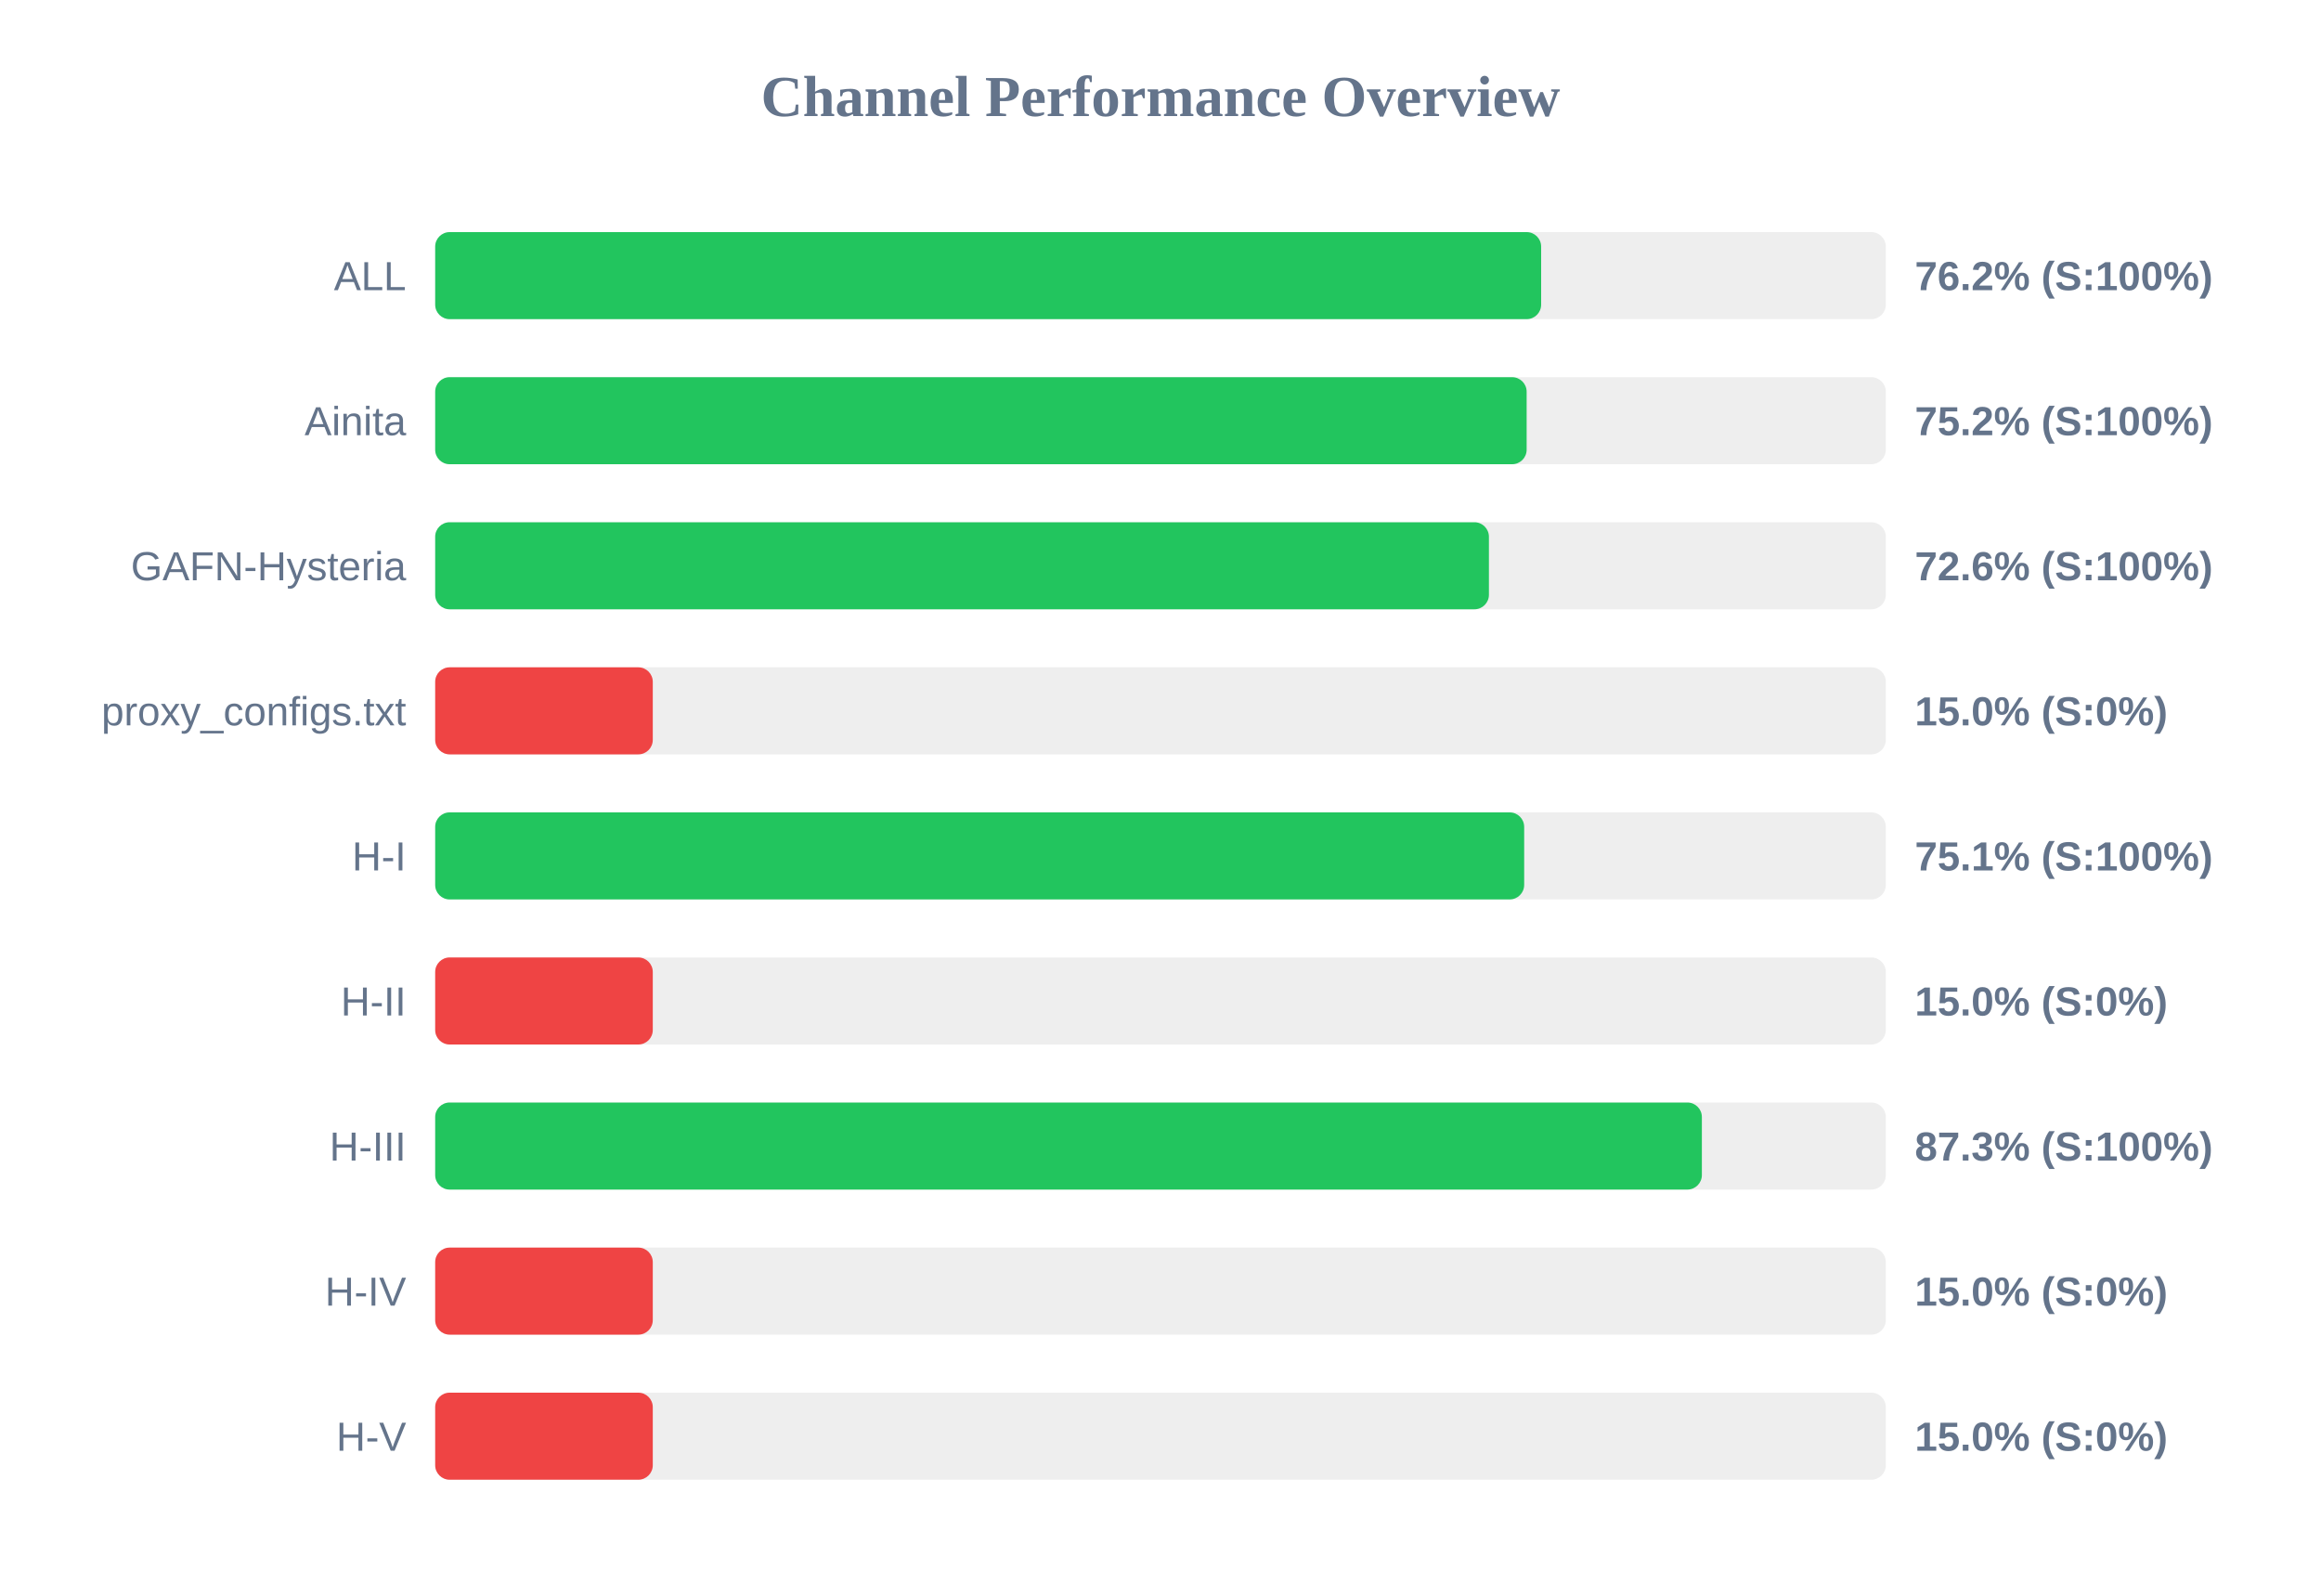
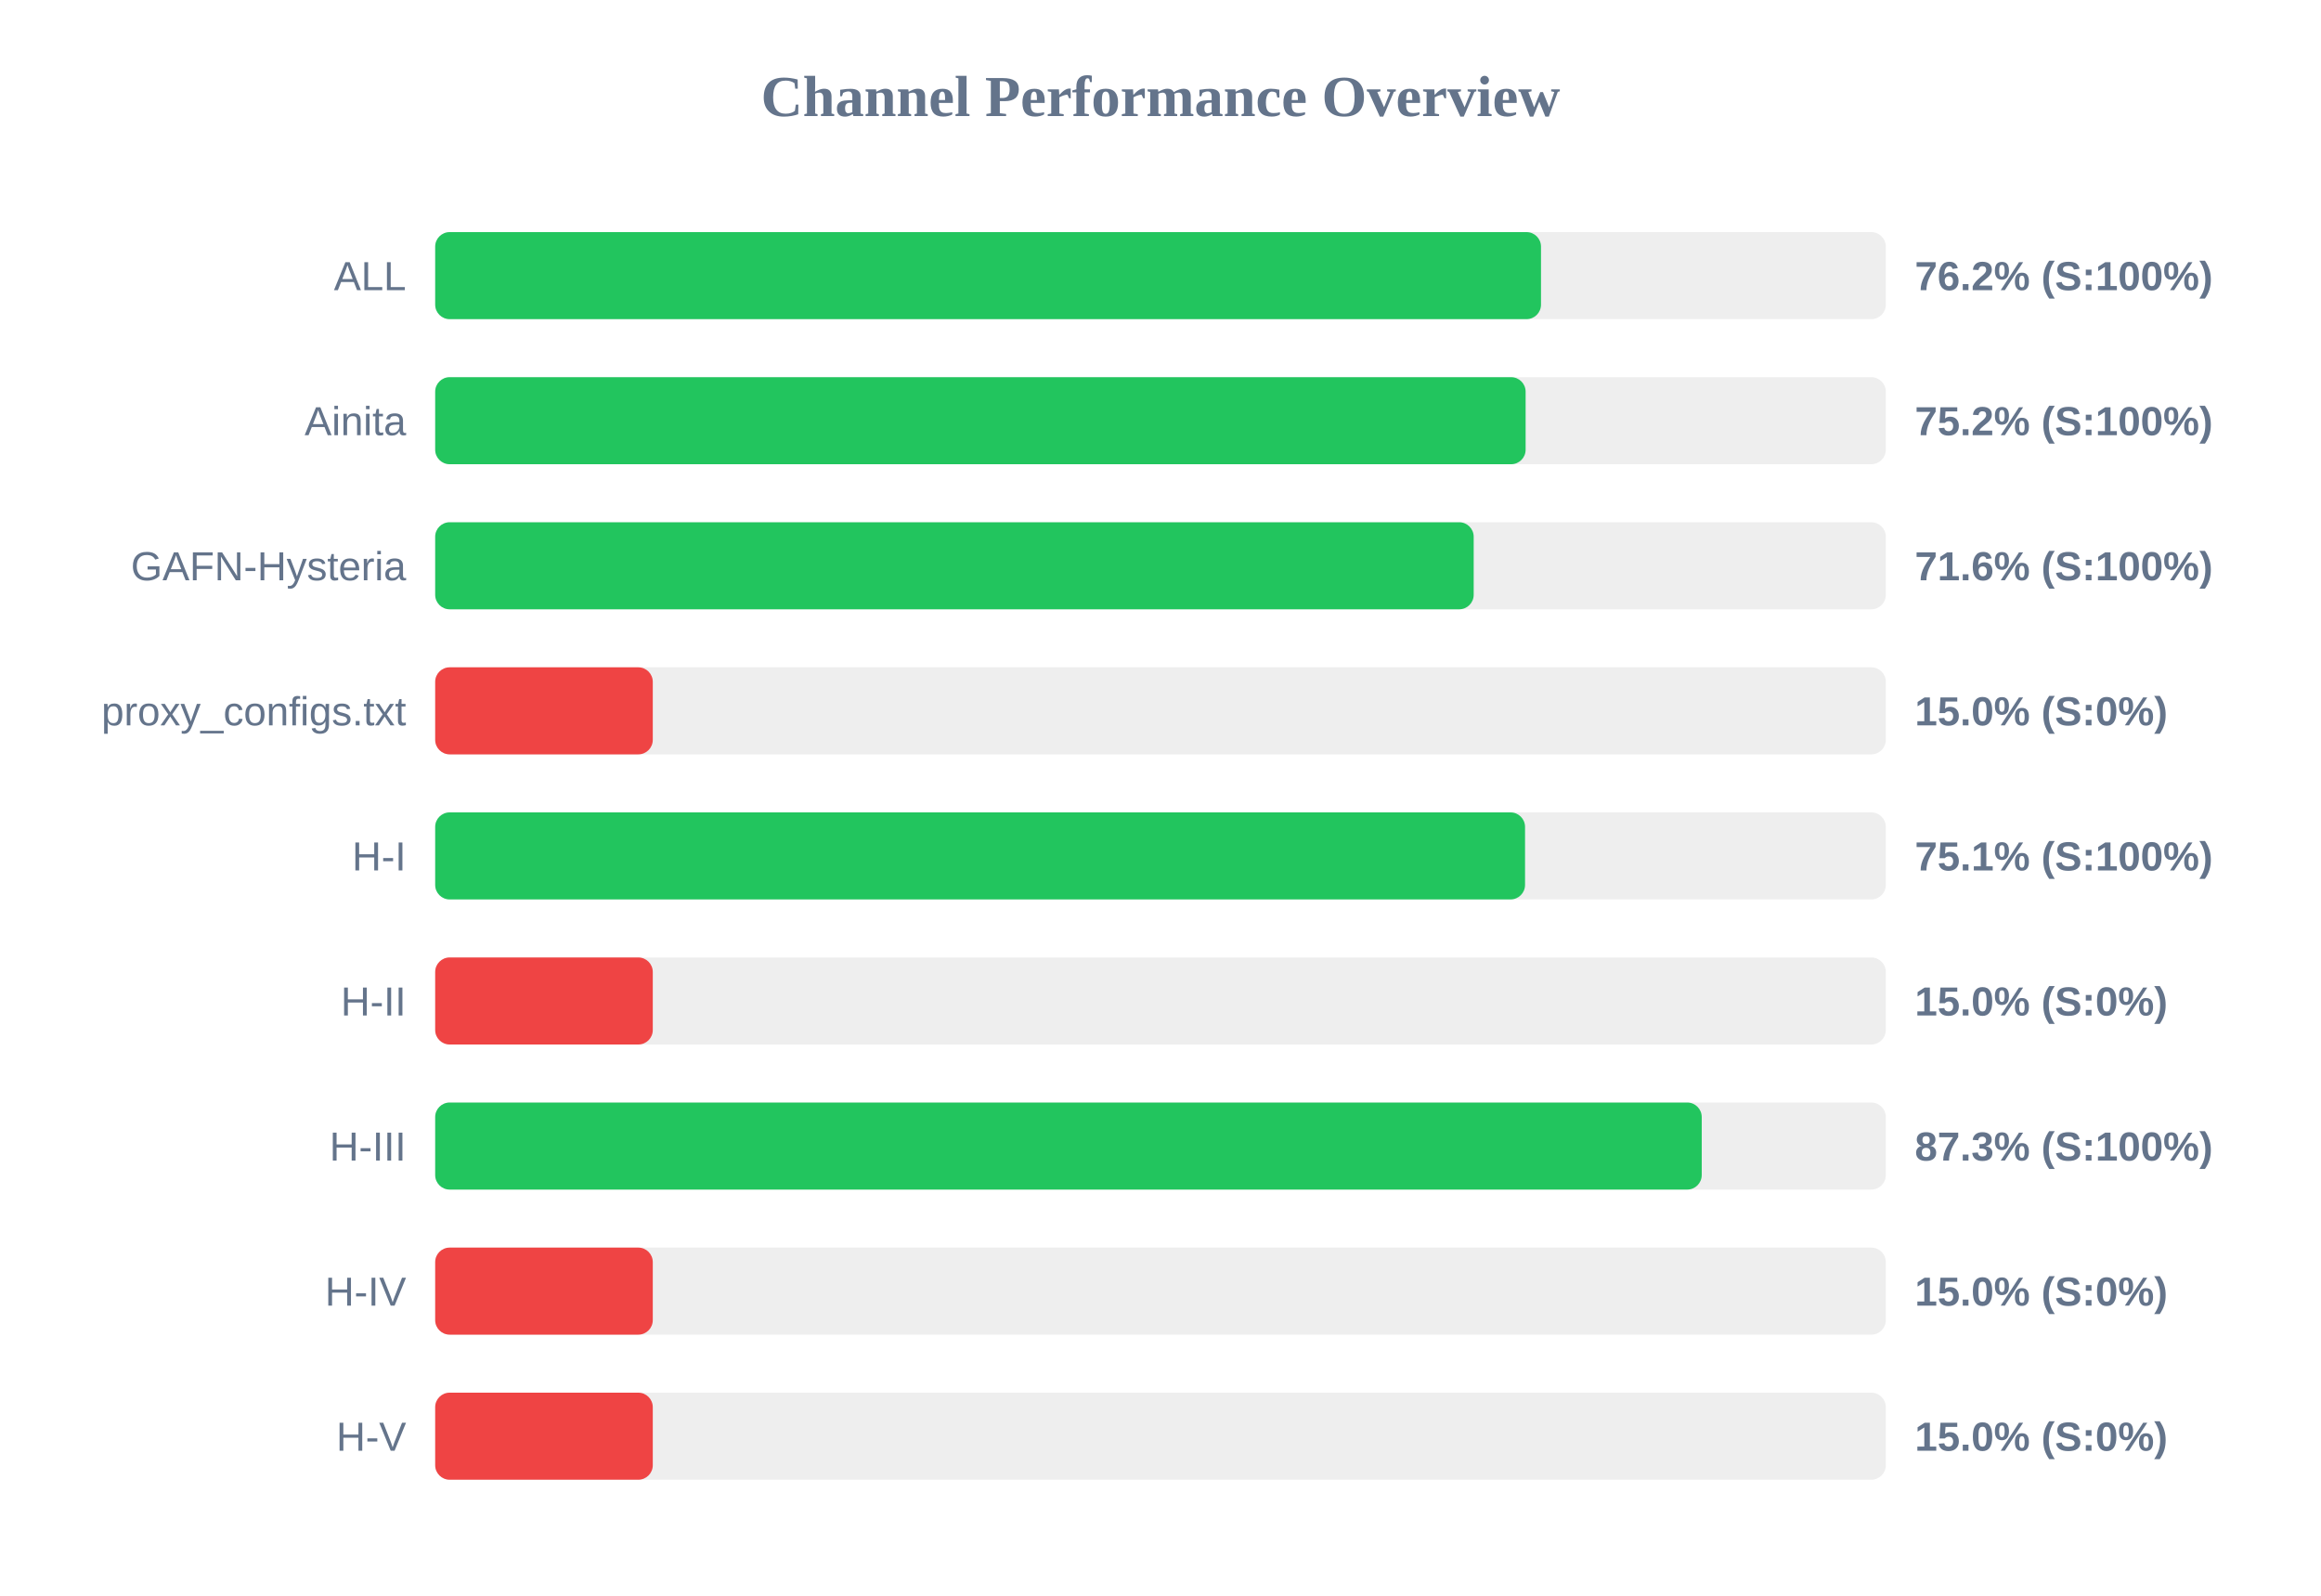
<svg xmlns="http://www.w3.org/2000/svg" width="800" height="550" version="1.1">
  <style>
        .row { font: 14px Arial; fill: #64748b; }
        .score { font: bold 14px Arial; fill: #64748b; }
    </style>
  <text x="400" y="40" text-anchor="middle" font-size="20px" font-weight="bold" fill="#64748b">Channel Performance Overview</text>
  <rect x="150" y="80" width="500" height="30" fill="#eee" rx="5" />
-   <rect x="150" y="80" width="381.2" height="30" fill="#22c55e" rx="5" />
+   <rect x="150" y="80" width="381.15" height="30" fill="#22c55e" rx="5" />
  <text x="140" y="100" text-anchor="end" class="row">ALL</text>
  <text x="660" y="100" text-anchor="start" class="score">76.2% (S:100%)</text>
  <rect x="150" y="130" width="500" height="30" fill="#eee" rx="5" />
-   <rect x="150" y="130" width="376.2" height="30" fill="#22c55e" rx="5" />
+   <rect x="150" y="130" width="375.85" height="30" fill="#22c55e" rx="5" />
  <text x="140" y="150" text-anchor="end" class="row">Ainita</text>
  <text x="660" y="150" text-anchor="start" class="score">75.2% (S:100%)</text>
  <rect x="150" y="180" width="500" height="30" fill="#eee" rx="5" />
-   <rect x="150" y="180" width="363.2" height="30" fill="#22c55e" rx="5" />
+   <rect x="150" y="180" width="357.95" height="30" fill="#22c55e" rx="5" />
  <text x="140" y="200" text-anchor="end" class="row">GAFN-Hysteria</text>
-   <text x="660" y="200" text-anchor="start" class="score">72.6% (S:100%)</text>
+   <text x="660" y="200" text-anchor="start" class="score">71.6% (S:100%)</text>
  <rect x="150" y="230" width="500" height="30" fill="#eee" rx="5" />
  <rect x="150" y="230" width="75.0" height="30" fill="#ef4444" rx="5" />
  <text x="140" y="250" text-anchor="end" class="row">proxy_configs.txt</text>
  <text x="660" y="250" text-anchor="start" class="score">15.0% (S:0%)</text>
  <rect x="150" y="280" width="500" height="30" fill="#eee" rx="5" />
-   <rect x="150" y="280" width="375.35" height="30" fill="#22c55e" rx="5" />
+   <rect x="150" y="280" width="375.65" height="30" fill="#22c55e" rx="5" />
  <text x="140" y="300" text-anchor="end" class="row">H-I</text>
  <text x="660" y="300" text-anchor="start" class="score">75.1% (S:100%)</text>
  <rect x="150" y="330" width="500" height="30" fill="#eee" rx="5" />
  <rect x="150" y="330" width="75.0" height="30" fill="#ef4444" rx="5" />
  <text x="140" y="350" text-anchor="end" class="row">H-II</text>
  <text x="660" y="350" text-anchor="start" class="score">15.0% (S:0%)</text>
  <rect x="150" y="380" width="500" height="30" fill="#eee" rx="5" />
-   <rect x="150" y="380" width="436.6" height="30" fill="#22c55e" rx="5" />
+   <rect x="150" y="380" width="436.55" height="30" fill="#22c55e" rx="5" />
  <text x="140" y="400" text-anchor="end" class="row">H-III</text>
  <text x="660" y="400" text-anchor="start" class="score">87.3% (S:100%)</text>
  <rect x="150" y="430" width="500" height="30" fill="#eee" rx="5" />
  <rect x="150" y="430" width="75.0" height="30" fill="#ef4444" rx="5" />
  <text x="140" y="450" text-anchor="end" class="row">H-IV</text>
  <text x="660" y="450" text-anchor="start" class="score">15.0% (S:0%)</text>
  <rect x="150" y="480" width="500" height="30" fill="#eee" rx="5" />
  <rect x="150" y="480" width="75.0" height="30" fill="#ef4444" rx="5" />
  <text x="140" y="500" text-anchor="end" class="row">H-V</text>
  <text x="660" y="500" text-anchor="start" class="score">15.0% (S:0%)</text>
</svg>
